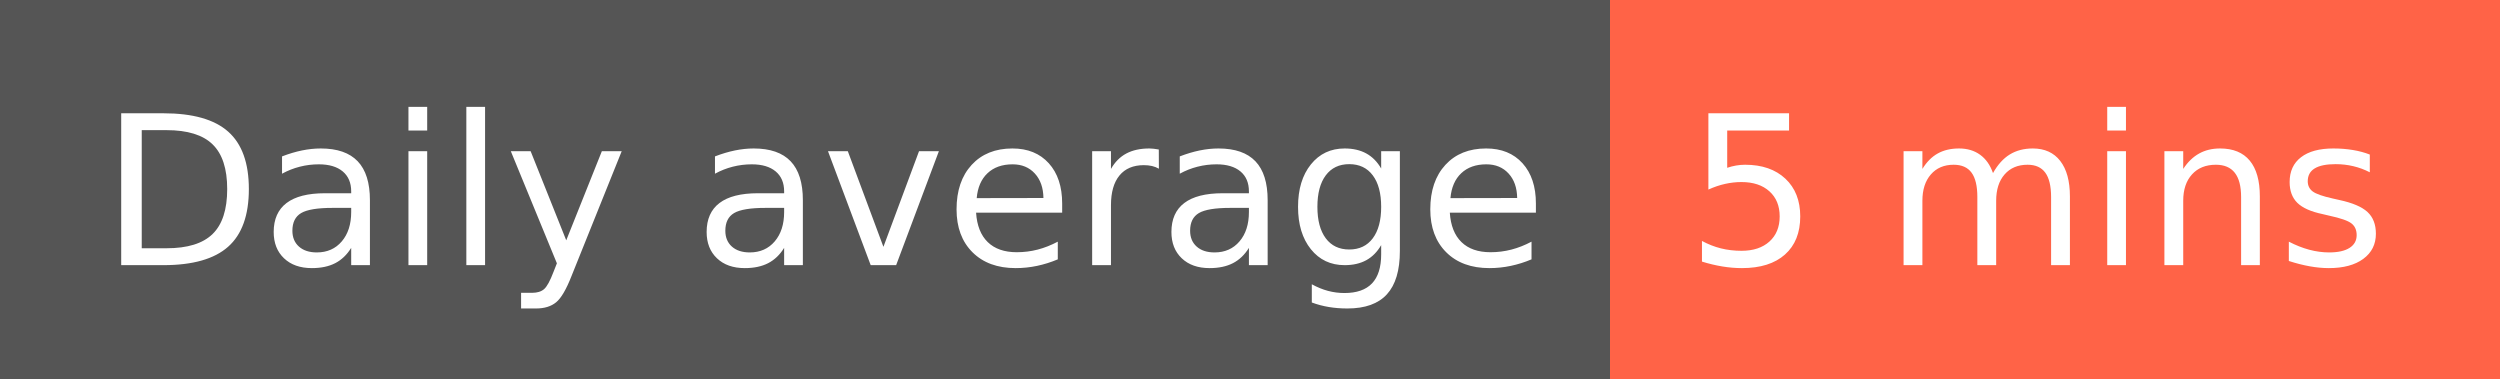
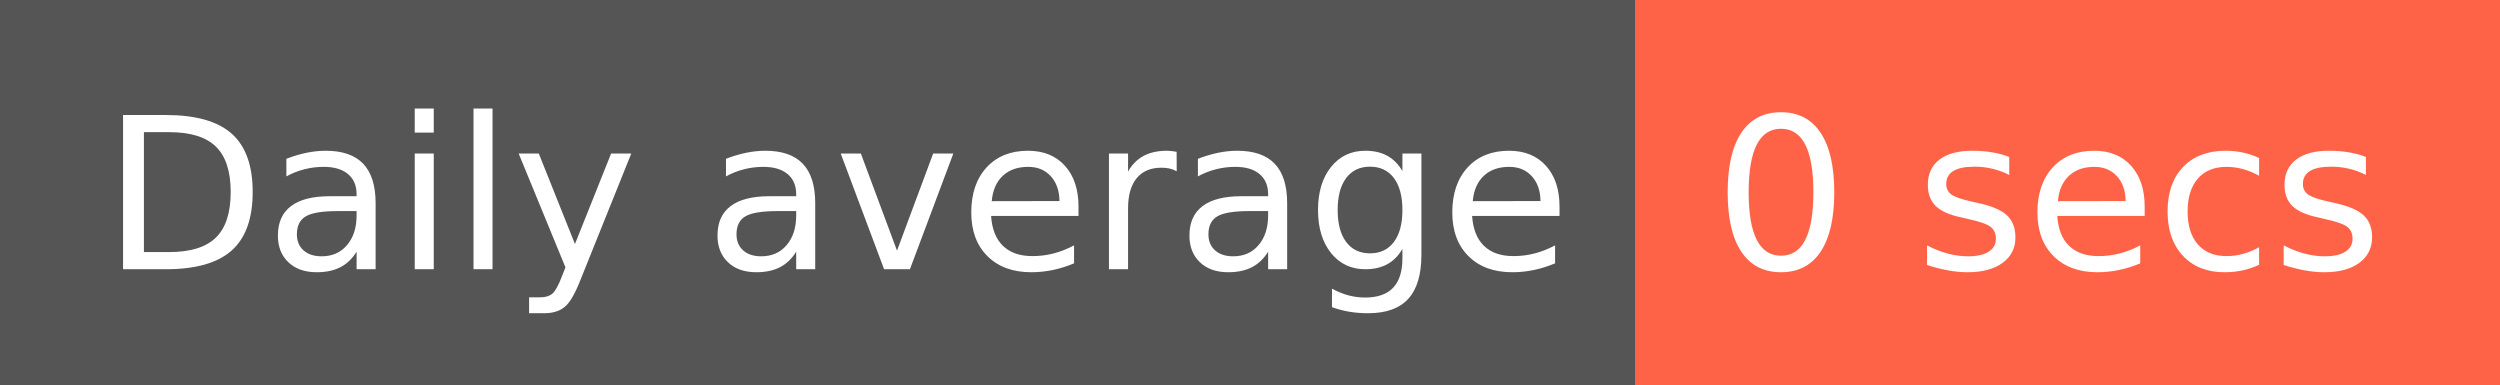
- <svg xmlns="http://www.w3.org/2000/svg" width="132" height="20" role="img" aria-label="Daily average: 5 mins">
+ <svg xmlns="http://www.w3.org/2000/svg" width="130" height="20" role="img" aria-label="Daily average: 0 secs">
  <g shape-rendering="crispEdges">
    <rect width="85" height="20" fill="#555" />
-     <rect x="85" width="47" height="20" fill="tomato" />
+     <rect x="85" width="45" height="20" fill="tomato" />
  </g>
  <g fill="#fff" text-anchor="middle" font-family="Verdana,Geneva,DejaVu Sans,sans-serif" text-rendering="geometricPrecision" font-size="110">
    <text x="435" y="140" transform="scale(.1)" fill="#fff" textLength="750">Daily average</text>
-     <text x="1075" y="140" transform="scale(.1)" fill="#fff" textLength="370">5 mins</text>
+     <text x="1065" y="140" transform="scale(.1)" fill="#fff" textLength="350">0 secs</text>
  </g>
</svg>
